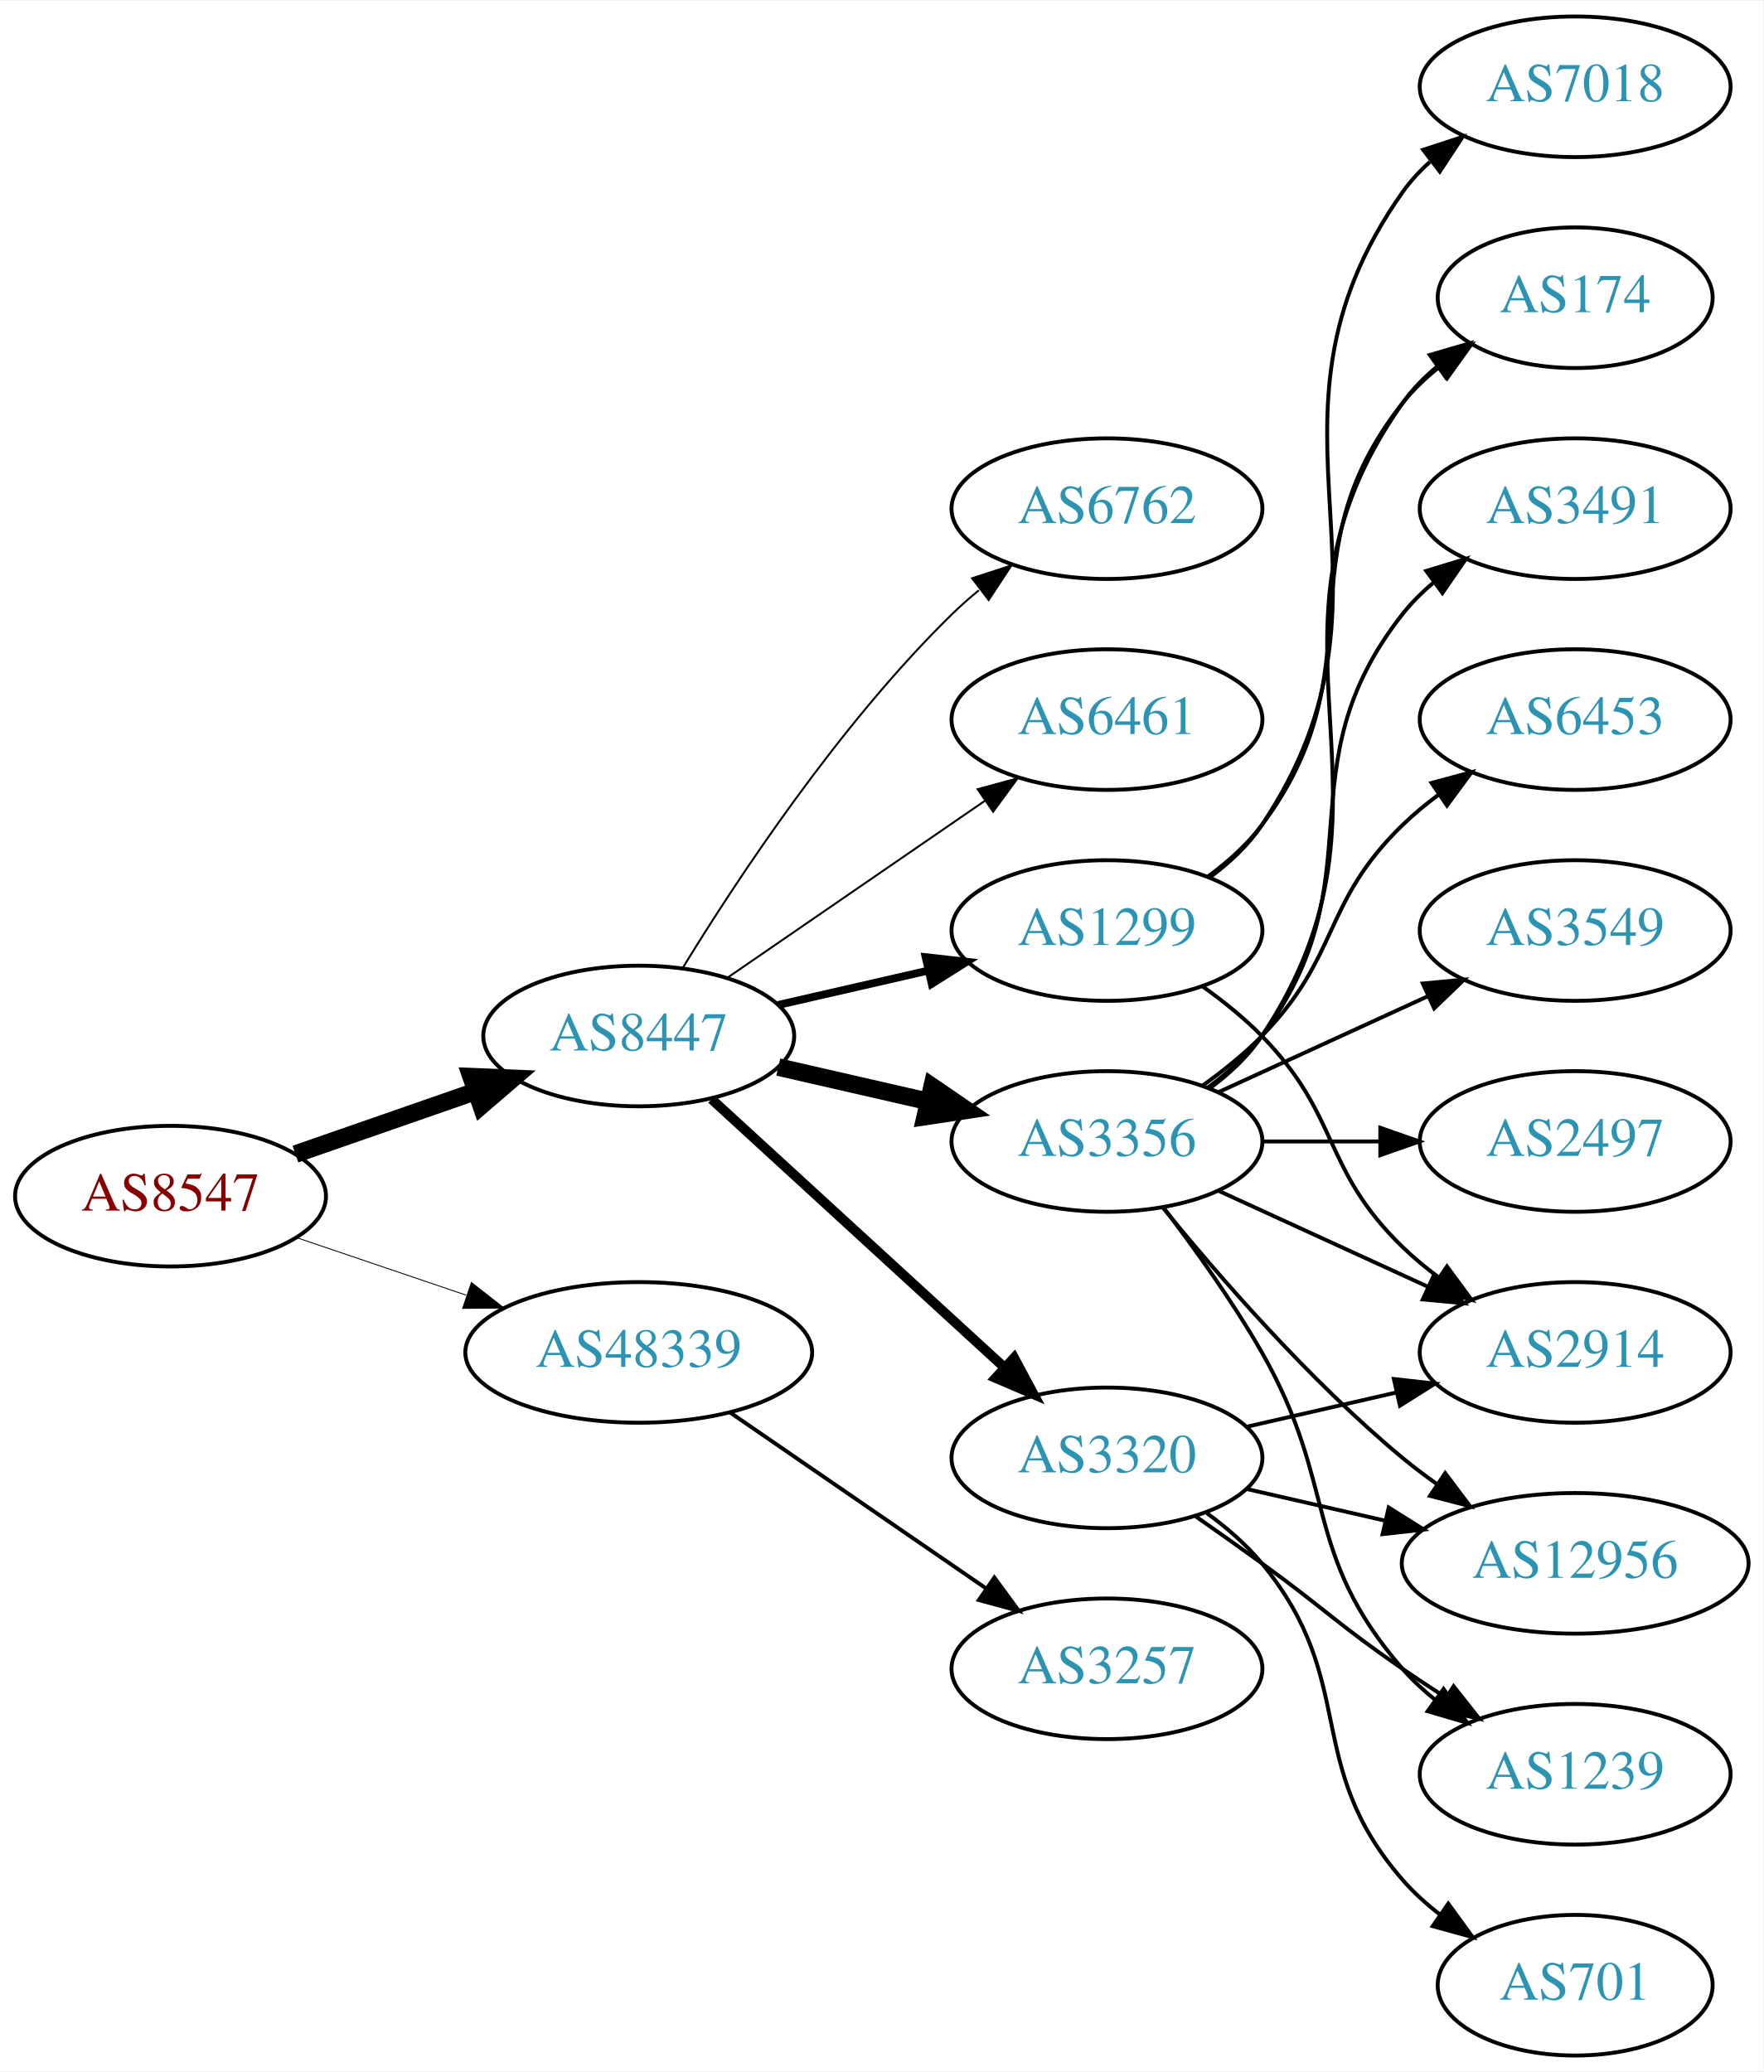
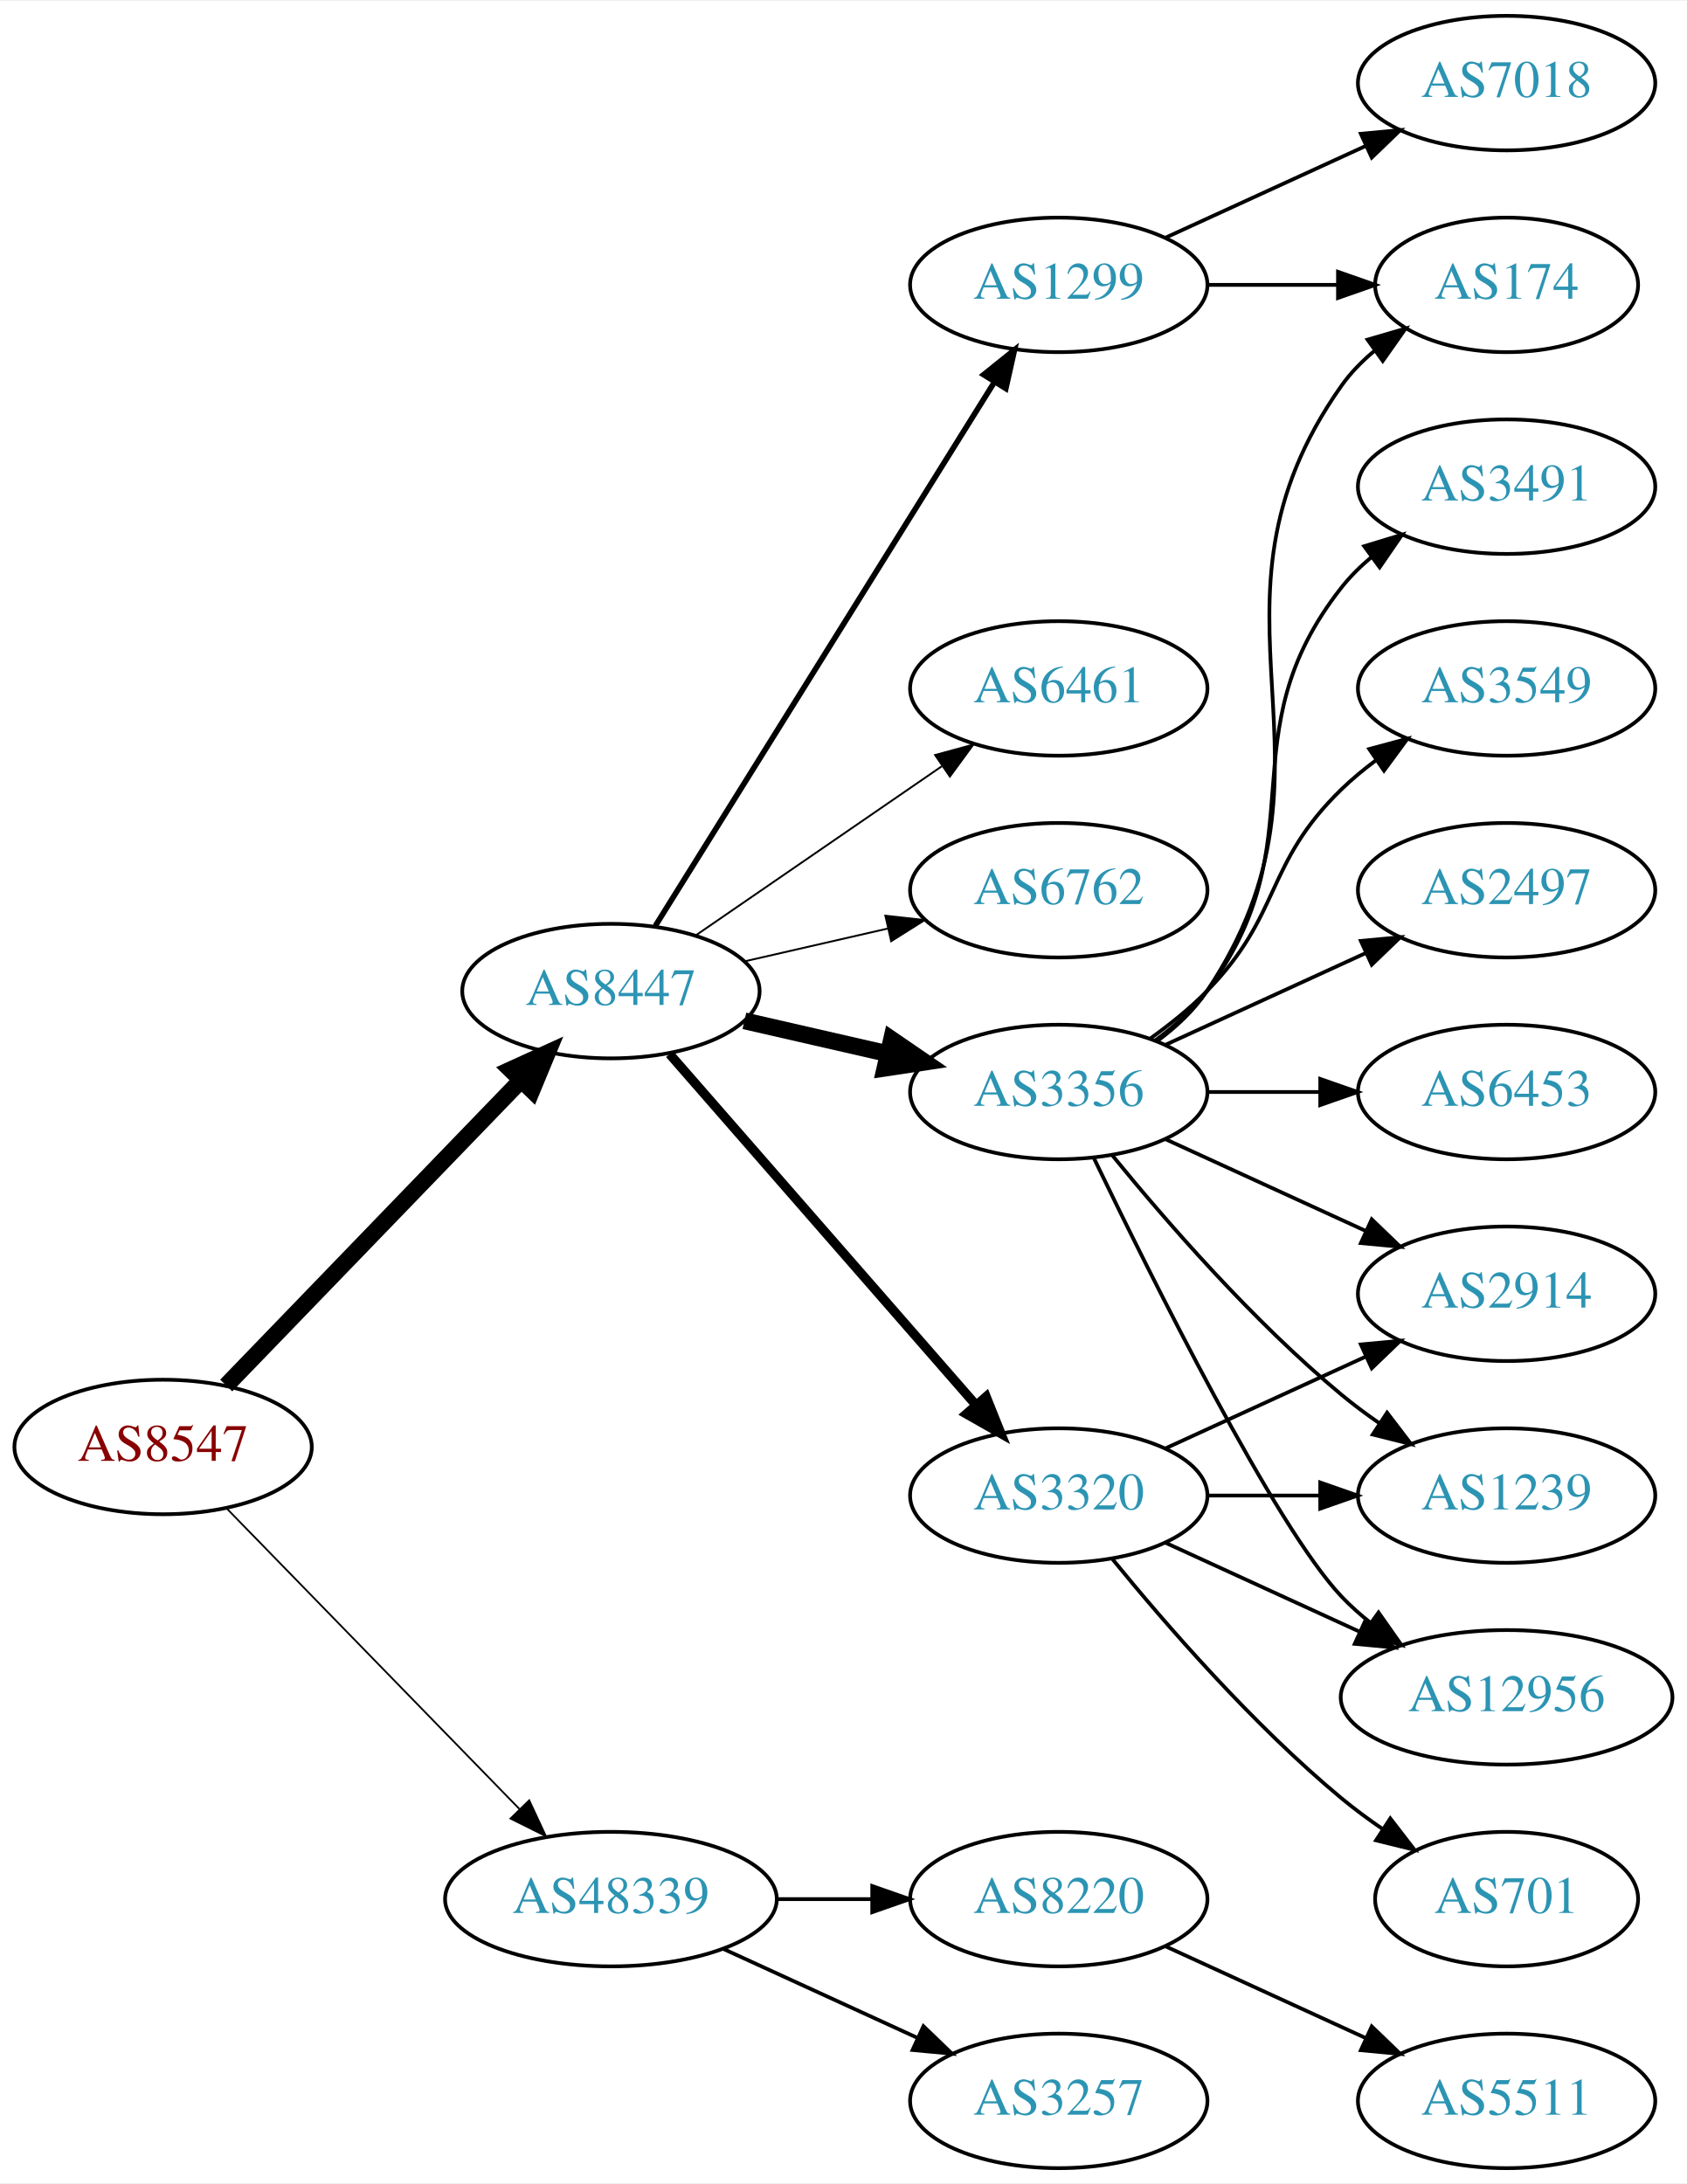
- <svg xmlns="http://www.w3.org/2000/svg" xmlns:xlink="http://www.w3.org/1999/xlink" width="451pt" height="530pt" viewBox="0.00 0.00 451.37 530.00">
-   <g id="graph0" class="graph" transform="scale(1 1) rotate(0) translate(4 526)">
-     <polygon fill="white" stroke="none" points="-4,4 -4,-526 447.37,-526 447.37,4 -4,4" />
+ <svg xmlns="http://www.w3.org/2000/svg" xmlns:xlink="http://www.w3.org/1999/xlink" width="451pt" height="584pt" viewBox="0.00 0.00 451.37 584.00">
+   <g id="graph0" class="graph" transform="scale(1 1) rotate(0) translate(4 580)">
+     <polygon fill="white" stroke="none" points="-4,4 -4,-580 447.37,-580 447.37,4 -4,4" />
    <g id="node1" class="node">
      <g id="a_node1">
        <a xlink:href="/asn/8547" xlink:title="AS8547 ~ Styria IT Solutions GmbH &amp; Co KG [AT]">
-           <ellipse fill="#ffffff" stroke="black" cx="39.647" cy="-220" rx="39.794" ry="18" />
-           <text text-anchor="middle" x="39.647" y="-216.3" font-family="Times,serif" font-size="14.00" fill="#880000">AS8547</text>
+           <ellipse fill="#ffffff" stroke="black" cx="39.647" cy="-193" rx="39.794" ry="18" />
+           <text text-anchor="middle" x="39.647" y="-189.3" font-family="Times,serif" font-size="14.00" fill="#880000">AS8547</text>
        </a>
      </g>
    </g>
    <g id="node2" class="node">
      <g id="a_node2">
        <a xlink:href="/asn/8447" xlink:title="AS8447 ~ A1 Telekom Austria AG [AT]">
-           <ellipse fill="#ffffff" stroke="black" cx="159.489" cy="-261" rx="39.794" ry="18" />
-           <text text-anchor="middle" x="159.489" y="-257.3" font-family="Times,serif" font-size="14.00" fill="#2c94b3">AS8447</text>
+           <ellipse fill="#ffffff" stroke="black" cx="159.489" cy="-315" rx="39.794" ry="18" />
+           <text text-anchor="middle" x="159.489" y="-311.3" font-family="Times,serif" font-size="14.00" fill="#2c94b3">AS8447</text>
        </a>
      </g>
    </g>
    <g id="edge1" class="edge">
-       <path fill="none" stroke="black" stroke-width="4.5" d="M71.608,-230.772C85.705,-235.677 102.581,-241.548 117.695,-246.807" />
-       <polygon fill="black" stroke="black" stroke-width="4.5" points="116.586,-250.59 127.325,-250.157 119.174,-243.152 116.586,-250.59" />
+       <path fill="none" stroke="black" stroke-width="4.5" d="M56.539,-209.453C76.834,-230.464 112.103,-266.978 135.373,-291.068" />
+       <polygon fill="black" stroke="black" stroke-width="4.5" points="132.692,-293.961 142.472,-298.418 138.356,-288.489 132.692,-293.961" />
    </g>
    <g id="node3" class="node">
      <g id="a_node3">
        <a xlink:href="/asn/48339" xlink:title="AS48339 ~ Raiffeisen Rechenzentrum GmbH [AT]">
-           <ellipse fill="#ffffff" stroke="black" cx="159.489" cy="-180" rx="44.393" ry="18" />
-           <text text-anchor="middle" x="159.489" y="-176.3" font-family="Times,serif" font-size="14.00" fill="#2c94b3">AS48339</text>
+           <ellipse fill="#ffffff" stroke="black" cx="159.489" cy="-72" rx="44.393" ry="18" />
+           <text text-anchor="middle" x="159.489" y="-68.3" font-family="Times,serif" font-size="14.00" fill="#2c94b3">AS48339</text>
        </a>
      </g>
    </g>
    <g id="edge2" class="edge">
-       <path fill="none" stroke="black" stroke-width="0.225" d="M71.917,-209.386C85.213,-204.872 100.939,-199.535 115.315,-194.655" />
-       <polygon fill="black" stroke="black" stroke-width="0.225" points="116.661,-197.894 125.006,-191.365 114.411,-191.265 116.661,-197.894" />
+       <path fill="none" stroke="black" stroke-width="0.474" d="M56.539,-176.681C76.721,-155.959 111.71,-120.033 134.982,-96.137" />
+       <polygon fill="black" stroke="black" stroke-width="0.474" points="137.622,-98.442 142.092,-88.837 132.608,-93.558 137.622,-98.442" />
    </g>
    <g id="node4" class="node">
      <g id="a_node4">
-         <a xlink:href="/asn/1299" xlink:title="AS1299 ~ Telia Carrier [EU]">
-           <ellipse fill="#ffffff" stroke="black" cx="279.332" cy="-288" rx="39.794" ry="18" />
-           <text text-anchor="middle" x="279.332" y="-284.3" font-family="Times,serif" font-size="14.00" fill="#2c94b3">AS1299</text>
+         <a xlink:href="/asn/3320" xlink:title="AS3320 ~ DTAG [DE]">
+           <ellipse fill="#ffffff" stroke="black" cx="279.332" cy="-180" rx="39.794" ry="18" />
+           <text text-anchor="middle" x="279.332" y="-176.3" font-family="Times,serif" font-size="14.00" fill="#2c94b3">AS3320</text>
        </a>
      </g>
    </g>
    <g id="edge3" class="edge">
-       <path fill="none" stroke="black" stroke-width="2" d="M195.208,-268.955C207.208,-271.704 220.829,-274.825 233.522,-277.733" />
-       <polygon fill="black" stroke="black" stroke-width="2" points="232.924,-281.187 243.453,-280.009 234.488,-274.364 232.924,-281.187" />
+       <path fill="none" stroke="black" stroke-width="2.5" d="M175.176,-298.175C195.752,-274.603 233.29,-231.6 256.963,-204.48" />
+       <polygon fill="black" stroke="black" stroke-width="2.5" points="259.891,-206.448 263.83,-196.613 254.617,-201.845 259.891,-206.448" />
    </g>
    <g id="node5" class="node">
      <g id="a_node5">
-         <a xlink:href="/asn/3356" xlink:title="AS3356 ~ Level 3 Parent, LLC [US]">
-           <ellipse fill="#ffffff" stroke="black" cx="279.332" cy="-234" rx="39.794" ry="18" />
-           <text text-anchor="middle" x="279.332" y="-230.3" font-family="Times,serif" font-size="14.00" fill="#2c94b3">AS3356</text>
+         <a xlink:href="/asn/1299" xlink:title="AS1299 ~ Telia Carrier [EU]">
+           <ellipse fill="#ffffff" stroke="black" cx="279.332" cy="-504" rx="39.794" ry="18" />
+           <text text-anchor="middle" x="279.332" y="-500.3" font-family="Times,serif" font-size="14.00" fill="#2c94b3">AS1299</text>
        </a>
      </g>
    </g>
    <g id="edge4" class="edge">
-       <path fill="none" stroke="black" stroke-width="4.5" d="M195.208,-253.045C207.208,-250.296 220.829,-247.175 233.522,-244.267" />
-       <polygon fill="black" stroke="black" stroke-width="4.5" points="234.585,-248.063 243.453,-241.991 232.826,-240.387 234.585,-248.063" />
+       <path fill="none" stroke="black" stroke-width="1.5" d="M171.364,-332.442C192.147,-365.775 237.608,-438.686 262.037,-477.866" />
+       <polygon fill="black" stroke="black" stroke-width="1.5" points="259.222,-479.966 267.483,-486.6 265.162,-476.263 259.222,-479.966" />
    </g>
    <g id="node6" class="node">
      <g id="a_node6">
-         <a xlink:href="/asn/3320" xlink:title="AS3320 ~ DTAG [DE]">
-           <ellipse fill="#ffffff" stroke="black" cx="279.332" cy="-153" rx="39.794" ry="18" />
-           <text text-anchor="middle" x="279.332" y="-149.3" font-family="Times,serif" font-size="14.00" fill="#2c94b3">AS3320</text>
+         <a xlink:href="/asn/6461" xlink:title="AS6461 ~ Zayo Bandwidth [US]">
+           <ellipse fill="#ffffff" stroke="black" cx="279.332" cy="-396" rx="39.794" ry="18" />
+           <text text-anchor="middle" x="279.332" y="-392.3" font-family="Times,serif" font-size="14.00" fill="#2c94b3">AS6461</text>
        </a>
      </g>
    </g>
    <g id="edge5" class="edge">
-       <path fill="none" stroke="black" stroke-width="2.5" d="M178.131,-244.831C198.004,-226.618 230.466,-196.867 253.035,-176.183" />
-       <polygon fill="black" stroke="black" stroke-width="2.5" points="255.561,-178.616 260.569,-169.279 250.832,-173.455 255.561,-178.616" />
+       <path fill="none" stroke="black" stroke-width="0.5" d="M182.103,-329.857C200.592,-342.565 227.405,-360.995 248.035,-375.175" />
+       <polygon fill="black" stroke="black" stroke-width="0.5" points="246.232,-378.183 256.455,-380.963 250.197,-372.414 246.232,-378.183" />
    </g>
    <g id="node7" class="node">
      <g id="a_node7">
        <a xlink:href="/asn/6762" xlink:title="AS6762 ~ TELECOM ITALIA SPARKLE S.p.A. [IT]">
-           <ellipse fill="#ffffff" stroke="black" cx="279.332" cy="-396" rx="39.794" ry="18" />
-           <text text-anchor="middle" x="279.332" y="-392.3" font-family="Times,serif" font-size="14.00" fill="#2c94b3">AS6762</text>
+           <ellipse fill="#ffffff" stroke="black" cx="279.332" cy="-342" rx="39.794" ry="18" />
+           <text text-anchor="middle" x="279.332" y="-338.3" font-family="Times,serif" font-size="14.00" fill="#2c94b3">AS6762</text>
        </a>
      </g>
    </g>
    <g id="edge6" class="edge">
-       <path fill="none" stroke="black" stroke-width="0.5" d="M170.755,-278.44C184.563,-300.991 210.752,-340.722 239.685,-369 241.825,-371.092 244.142,-373.137 246.542,-375.106" />
-       <polygon fill="black" stroke="black" stroke-width="0.5" points="244.809,-378.185 254.884,-381.464 249.053,-372.618 244.809,-378.185" />
+       <path fill="none" stroke="black" stroke-width="0.5" d="M195.208,-322.955C207.208,-325.704 220.829,-328.825 233.522,-331.733" />
+       <polygon fill="black" stroke="black" stroke-width="0.5" points="232.924,-335.187 243.453,-334.009 234.488,-328.364 232.924,-335.187" />
    </g>
    <g id="node8" class="node">
      <g id="a_node8">
-         <a xlink:href="/asn/6461" xlink:title="AS6461 ~ Zayo Bandwidth [US]">
-           <ellipse fill="#ffffff" stroke="black" cx="279.332" cy="-342" rx="39.794" ry="18" />
-           <text text-anchor="middle" x="279.332" y="-338.3" font-family="Times,serif" font-size="14.00" fill="#2c94b3">AS6461</text>
+         <a xlink:href="/asn/3356" xlink:title="AS3356 ~ Level 3 Parent, LLC [US]">
+           <ellipse fill="#ffffff" stroke="black" cx="279.332" cy="-288" rx="39.794" ry="18" />
+           <text text-anchor="middle" x="279.332" y="-284.3" font-family="Times,serif" font-size="14.00" fill="#2c94b3">AS3356</text>
        </a>
      </g>
    </g>
    <g id="edge7" class="edge">
-       <path fill="none" stroke="black" stroke-width="0.5" d="M182.103,-275.857C200.592,-288.565 227.405,-306.995 248.035,-321.175" />
-       <polygon fill="black" stroke="black" stroke-width="0.5" points="246.232,-324.183 256.455,-326.963 250.197,-318.414 246.232,-324.183" />
+       <path fill="none" stroke="black" stroke-width="4.5" d="M195.208,-307.045C207.208,-304.296 220.829,-301.175 233.522,-298.267" />
+       <polygon fill="black" stroke="black" stroke-width="4.5" points="234.585,-302.063 243.453,-295.991 232.826,-294.387 234.585,-302.063" />
    </g>
    <g id="node19" class="node">
      <g id="a_node19">
+         <a xlink:href="/asn/8220" xlink:title="AS8220 ~ COLT [GB]">
+           <ellipse fill="#ffffff" stroke="black" cx="279.332" cy="-72" rx="39.794" ry="18" />
+           <text text-anchor="middle" x="279.332" y="-68.3" font-family="Times,serif" font-size="14.00" fill="#2c94b3">AS8220</text>
+         </a>
+       </g>
+     </g>
+     <g id="edge22" class="edge">
+       <path fill="none" stroke="black" d="M203.7,-72C212.013,-72 220.775,-72 229.258,-72" />
+       <polygon fill="black" stroke="black" points="229.416,-75.5 239.416,-72 229.416,-68.5 229.416,-75.5" />
+     </g>
+     <g id="node20" class="node">
+       <g id="a_node20">
        <a xlink:href="/asn/3257" xlink:title="AS3257 ~ GTT [DE]">
-           <ellipse fill="#ffffff" stroke="black" cx="279.332" cy="-99" rx="39.794" ry="18" />
-           <text text-anchor="middle" x="279.332" y="-95.3" font-family="Times,serif" font-size="14.00" fill="#2c94b3">AS3257</text>
+           <ellipse fill="#ffffff" stroke="black" cx="279.332" cy="-18" rx="39.794" ry="18" />
+           <text text-anchor="middle" x="279.332" y="-14.3" font-family="Times,serif" font-size="14.00" fill="#2c94b3">AS3257</text>
        </a>
      </g>
    </g>
    <g id="edge23" class="edge">
-       <path fill="none" stroke="black" d="M182.932,-164.574C201.513,-151.802 228.074,-133.545 248.453,-119.537" />
-       <polygon fill="black" stroke="black" points="250.509,-122.371 256.768,-113.822 246.544,-116.602 250.509,-122.371" />
+       <path fill="none" stroke="black" d="M189.619,-58.652C205.23,-51.498 224.628,-42.609 241.3,-34.969" />
+       <polygon fill="black" stroke="black" points="243.119,-37.986 250.752,-30.638 240.203,-31.622 243.119,-37.986" />
    </g>
    <g id="node9" class="node">
      <g id="a_node9">
-         <a xlink:href="/asn/7018" xlink:title="AS7018 ~ AT&amp;T Services, Inc. [US]">
-           <ellipse fill="#ffffff" stroke="black" cx="399.174" cy="-504" rx="39.794" ry="18" />
-           <text text-anchor="middle" x="399.174" y="-500.3" font-family="Times,serif" font-size="14.00" fill="#2c94b3">AS7018</text>
+         <a xlink:href="/asn/701" xlink:title="AS701 ~ UUNET [US]">
+           <ellipse fill="#ffffff" stroke="black" cx="399.174" cy="-72" rx="35.194" ry="18" />
+           <text text-anchor="middle" x="399.174" y="-68.3" font-family="Times,serif" font-size="14.00" fill="#2c94b3">AS701</text>
        </a>
      </g>
    </g>
    <g id="edge8" class="edge">
-       <path fill="none" stroke="black" d="M305.651,-301.607C310.707,-305.351 315.518,-309.831 318.978,-315 360.003,-376.294 312.399,-416.775 354.978,-477 356.969,-479.816 359.356,-482.401 361.972,-484.76" />
-       <polygon fill="black" stroke="black" points="360.271,-487.865 370.34,-491.162 364.525,-482.306 360.271,-487.865" />
+       <path fill="none" stroke="black" d="M293.751,-162.935C307.865,-145.625 331.28,-118.655 354.978,-99 358.441,-96.128 362.234,-93.331 366.088,-90.692" />
+       <polygon fill="black" stroke="black" points="368.05,-93.592 374.521,-85.203 364.231,-87.725 368.05,-93.592" />
    </g>
    <g id="node10" class="node">
      <g id="a_node10">
-         <a xlink:href="/asn/174" xlink:title="AS174 ~ Cogent Communications [US]">
-           <ellipse fill="#ffffff" stroke="black" cx="399.174" cy="-450" rx="35.194" ry="18" />
-           <text text-anchor="middle" x="399.174" y="-446.3" font-family="Times,serif" font-size="14.00" fill="#2c94b3">AS174</text>
+         <a xlink:href="/asn/12956" xlink:title="AS12956 ~ TELXIUS [ES]">
+           <ellipse fill="#ffffff" stroke="black" cx="399.174" cy="-126" rx="44.393" ry="18" />
+           <text text-anchor="middle" x="399.174" y="-122.3" font-family="Times,serif" font-size="14.00" fill="#2c94b3">AS12956</text>
        </a>
      </g>
    </g>
    <g id="edge9" class="edge">
-       <path fill="none" stroke="black" d="M305.262,-301.882C310.338,-305.611 315.256,-310.016 318.978,-315 349.249,-355.542 323.679,-383.246 354.978,-423 357.625,-426.361 360.813,-429.417 364.245,-432.161" />
-       <polygon fill="black" stroke="black" points="362.358,-435.113 372.552,-438 366.383,-429.386 362.358,-435.113" />
+       <path fill="none" stroke="black" d="M307.96,-167.339C323.458,-160.238 343.025,-151.272 359.971,-143.506" />
+       <polygon fill="black" stroke="black" points="361.441,-146.683 369.074,-139.335 358.525,-140.319 361.441,-146.683" />
    </g>
    <g id="node11" class="node">
      <g id="a_node11">
        <a xlink:href="/asn/2914" xlink:title="AS2914 ~ NTT America, Inc. [US]">
-           <ellipse fill="#ffffff" stroke="black" cx="399.174" cy="-180" rx="39.794" ry="18" />
-           <text text-anchor="middle" x="399.174" y="-176.3" font-family="Times,serif" font-size="14.00" fill="#2c94b3">AS2914</text>
+           <ellipse fill="#ffffff" stroke="black" cx="399.174" cy="-234" rx="39.794" ry="18" />
+           <text text-anchor="middle" x="399.174" y="-230.3" font-family="Times,serif" font-size="14.00" fill="#2c94b3">AS2914</text>
        </a>
      </g>
    </g>
    <g id="edge10" class="edge">
-       <path fill="none" stroke="black" d="M303.926,-273.611C309.182,-269.852 314.513,-265.563 318.978,-261 339.151,-240.383 334.285,-227.094 354.978,-207 357.823,-204.237 360.997,-201.614 364.297,-199.166" />
-       <polygon fill="black" stroke="black" points="366.363,-201.994 372.645,-193.462 362.414,-196.214 366.363,-201.994" />
-     </g>
-     <g id="edge15" class="edge">
-       <path fill="none" stroke="black" d="M305.651,-247.607C310.707,-251.351 315.518,-255.831 318.978,-261 360.003,-322.294 312.399,-362.775 354.978,-423 357.448,-426.493 360.527,-429.63 363.896,-432.421" />
-       <polygon fill="black" stroke="black" points="361.965,-435.343 372.136,-438.31 366.035,-429.648 361.965,-435.343" />
-     </g>
-     <g id="edge11" class="edge">
-       <path fill="none" stroke="black" d="M307.96,-221.339C323.917,-214.027 344.188,-204.739 361.471,-196.819" />
-       <polygon fill="black" stroke="black" points="363.085,-199.929 370.718,-192.581 360.169,-193.565 363.085,-199.929" />
+       <path fill="none" stroke="black" d="M307.96,-192.661C323.917,-199.973 344.188,-209.261 361.471,-217.181" />
+       <polygon fill="black" stroke="black" points="360.169,-220.435 370.718,-221.419 363.085,-214.071 360.169,-220.435" />
    </g>
    <g id="node12" class="node">
      <g id="a_node12">
-         <a xlink:href="/asn/3491" xlink:title="AS3491 ~ PCCW Global, Inc. [US]">
-           <ellipse fill="#ffffff" stroke="black" cx="399.174" cy="-396" rx="39.794" ry="18" />
-           <text text-anchor="middle" x="399.174" y="-392.3" font-family="Times,serif" font-size="14.00" fill="#2c94b3">AS3491</text>
-         </a>
-       </g>
-     </g>
-     <g id="edge12" class="edge">
-       <path fill="none" stroke="black" d="M305.262,-247.882C310.338,-251.611 315.256,-256.016 318.978,-261 349.249,-301.542 323.679,-329.246 354.978,-369 357.303,-371.953 360.047,-374.67 363.006,-377.147" />
-       <polygon fill="black" stroke="black" points="361.065,-380.064 371.203,-383.145 365.199,-374.415 361.065,-380.064" />
+         <a xlink:href="/asn/1239" xlink:title="AS1239 ~ Sprint [US]">
+           <ellipse fill="#ffffff" stroke="black" cx="399.174" cy="-180" rx="39.794" ry="18" />
+           <text text-anchor="middle" x="399.174" y="-176.3" font-family="Times,serif" font-size="14.00" fill="#2c94b3">AS1239</text>
+         </a>
+       </g>
+     </g>
+     <g id="edge11" class="edge">
+       <path fill="none" stroke="black" d="M319.244,-180C328.798,-180 339.147,-180 349.11,-180" />
+       <polygon fill="black" stroke="black" points="349.302,-183.5 359.302,-180 349.302,-176.5 349.302,-183.5" />
    </g>
    <g id="node13" class="node">
      <g id="a_node13">
-         <a xlink:href="/asn/12956" xlink:title="AS12956 ~ TELXIUS [ES]">
-           <ellipse fill="#ffffff" stroke="black" cx="399.174" cy="-126" rx="44.393" ry="18" />
-           <text text-anchor="middle" x="399.174" y="-122.3" font-family="Times,serif" font-size="14.00" fill="#2c94b3">AS12956</text>
-         </a>
-       </g>
-     </g>
-     <g id="edge13" class="edge">
-       <path fill="none" stroke="black" d="M293.751,-216.935C307.865,-199.625 331.28,-172.655 354.978,-153 357.716,-150.729 360.659,-148.506 363.677,-146.37" />
-       <polygon fill="black" stroke="black" points="365.903,-149.092 372.266,-140.621 362.009,-143.275 365.903,-149.092" />
+         <a xlink:href="/asn/7018" xlink:title="AS7018 ~ AT&amp;T Services, Inc. [US]">
+           <ellipse fill="#ffffff" stroke="black" cx="399.174" cy="-558" rx="39.794" ry="18" />
+           <text text-anchor="middle" x="399.174" y="-554.3" font-family="Times,serif" font-size="14.00" fill="#2c94b3">AS7018</text>
+         </a>
+       </g>
+     </g>
+     <g id="edge12" class="edge">
+       <path fill="none" stroke="black" d="M307.96,-516.661C323.917,-523.973 344.188,-533.261 361.471,-541.181" />
+       <polygon fill="black" stroke="black" points="360.169,-544.435 370.718,-545.419 363.085,-538.071 360.169,-544.435" />
    </g>
    <g id="node14" class="node">
      <g id="a_node14">
-         <a xlink:href="/asn/6453" xlink:title="AS6453 ~ TATA COMMUNICATIONS (AMERICA) INC [US]">
-           <ellipse fill="#ffffff" stroke="black" cx="399.174" cy="-342" rx="39.794" ry="18" />
-           <text text-anchor="middle" x="399.174" y="-338.3" font-family="Times,serif" font-size="14.00" fill="#2c94b3">AS6453</text>
-         </a>
-       </g>
-     </g>
-     <g id="edge14" class="edge">
-       <path fill="none" stroke="black" d="M303.926,-248.389C309.182,-252.148 314.513,-256.437 318.978,-261 339.151,-281.617 334.285,-294.906 354.978,-315 357.823,-317.763 360.997,-320.386 364.297,-322.834" />
-       <polygon fill="black" stroke="black" points="362.414,-325.786 372.645,-328.538 366.363,-320.006 362.414,-325.786" />
+         <a xlink:href="/asn/174" xlink:title="AS174 ~ Cogent Communications [US]">
+           <ellipse fill="#ffffff" stroke="black" cx="399.174" cy="-504" rx="35.194" ry="18" />
+           <text text-anchor="middle" x="399.174" y="-500.3" font-family="Times,serif" font-size="14.00" fill="#2c94b3">AS174</text>
+         </a>
+       </g>
+     </g>
+     <g id="edge13" class="edge">
+       <path fill="none" stroke="black" d="M319.244,-504C330.331,-504 342.491,-504 353.873,-504" />
+       <polygon fill="black" stroke="black" points="354.055,-507.5 364.055,-504 354.055,-500.5 354.055,-507.5" />
+     </g>
+     <g id="edge16" class="edge">
+       <path fill="none" stroke="black" d="M288.679,-270.405C304.146,-238.268 337.291,-171.66 354.978,-153 357.362,-150.485 360.029,-148.107 362.835,-145.883" />
+       <polygon fill="black" stroke="black" points="364.904,-148.707 370.997,-140.039 360.828,-143.015 364.904,-148.707" />
+     </g>
+     <g id="edge19" class="edge">
+       <path fill="none" stroke="black" d="M307.96,-275.339C323.917,-268.027 344.188,-258.739 361.471,-250.819" />
+       <polygon fill="black" stroke="black" points="363.085,-253.929 370.718,-246.581 360.169,-247.565 363.085,-253.929" />
+     </g>
+     <g id="edge20" class="edge">
+       <path fill="none" stroke="black" d="M293.751,-270.935C307.865,-253.625 331.28,-226.655 354.978,-207 358.194,-204.332 361.695,-201.73 365.265,-199.259" />
+       <polygon fill="black" stroke="black" points="367.189,-202.183 373.622,-193.764 363.343,-196.334 367.189,-202.183" />
+     </g>
+     <g id="edge18" class="edge">
+       <path fill="none" stroke="black" d="M305.651,-301.607C310.707,-305.351 315.518,-309.831 318.978,-315 360.003,-376.294 312.399,-416.775 354.978,-477 357.448,-480.493 360.527,-483.63 363.896,-486.421" />
+       <polygon fill="black" stroke="black" points="361.965,-489.343 372.136,-492.31 366.035,-483.648 361.965,-489.343" />
    </g>
    <g id="node15" class="node">
      <g id="a_node15">
-         <a xlink:href="/asn/1239" xlink:title="AS1239 ~ Sprint [US]">
-           <ellipse fill="#ffffff" stroke="black" cx="399.174" cy="-72" rx="39.794" ry="18" />
-           <text text-anchor="middle" x="399.174" y="-68.3" font-family="Times,serif" font-size="14.00" fill="#2c94b3">AS1239</text>
-         </a>
-       </g>
-     </g>
-     <g id="edge16" class="edge">
-       <path fill="none" stroke="black" d="M293.793,-217.087C301.686,-206.73 311.535,-193.008 318.978,-180 338.543,-145.806 329.144,-128.742 354.978,-99 357.443,-96.162 360.28,-93.523 363.297,-91.094" />
-       <polygon fill="black" stroke="black" points="365.484,-93.833 371.575,-85.164 361.408,-88.142 365.484,-93.833" />
+         <a xlink:href="/asn/3491" xlink:title="AS3491 ~ PCCW Global, Inc. [US]">
+           <ellipse fill="#ffffff" stroke="black" cx="399.174" cy="-450" rx="39.794" ry="18" />
+           <text text-anchor="middle" x="399.174" y="-446.3" font-family="Times,serif" font-size="14.00" fill="#2c94b3">AS3491</text>
+         </a>
+       </g>
+     </g>
+     <g id="edge14" class="edge">
+       <path fill="none" stroke="black" d="M305.262,-301.882C310.338,-305.611 315.256,-310.016 318.978,-315 349.249,-355.542 323.679,-383.246 354.978,-423 357.303,-425.953 360.047,-428.67 363.006,-431.147" />
+       <polygon fill="black" stroke="black" points="361.065,-434.064 371.203,-437.145 365.199,-428.415 361.065,-434.064" />
    </g>
    <g id="node16" class="node">
      <g id="a_node16">
        <a xlink:href="/asn/3549" xlink:title="AS3549 ~ Level 3 Parent, LLC [US]">
-           <ellipse fill="#ffffff" stroke="black" cx="399.174" cy="-288" rx="39.794" ry="18" />
-           <text text-anchor="middle" x="399.174" y="-284.3" font-family="Times,serif" font-size="14.00" fill="#2c94b3">AS3549</text>
-         </a>
-       </g>
-     </g>
-     <g id="edge17" class="edge">
-       <path fill="none" stroke="black" d="M307.96,-246.661C323.917,-253.973 344.188,-263.261 361.471,-271.181" />
-       <polygon fill="black" stroke="black" points="360.169,-274.435 370.718,-275.419 363.085,-268.071 360.169,-274.435" />
+           <ellipse fill="#ffffff" stroke="black" cx="399.174" cy="-396" rx="39.794" ry="18" />
+           <text text-anchor="middle" x="399.174" y="-392.3" font-family="Times,serif" font-size="14.00" fill="#2c94b3">AS3549</text>
+         </a>
+       </g>
+     </g>
+     <g id="edge15" class="edge">
+       <path fill="none" stroke="black" d="M303.926,-302.389C309.182,-306.148 314.513,-310.437 318.978,-315 339.151,-335.617 334.285,-348.906 354.978,-369 357.823,-371.763 360.997,-374.386 364.297,-376.834" />
+       <polygon fill="black" stroke="black" points="362.414,-379.786 372.645,-382.538 366.363,-374.006 362.414,-379.786" />
    </g>
    <g id="node17" class="node">
      <g id="a_node17">
        <a xlink:href="/asn/2497" xlink:title="AS2497 ~ Internet Initiative Japan Inc. [JP]">
-           <ellipse fill="#ffffff" stroke="black" cx="399.174" cy="-234" rx="39.794" ry="18" />
-           <text text-anchor="middle" x="399.174" y="-230.3" font-family="Times,serif" font-size="14.00" fill="#2c94b3">AS2497</text>
-         </a>
-       </g>
-     </g>
-     <g id="edge18" class="edge">
-       <path fill="none" stroke="black" d="M319.244,-234C328.798,-234 339.147,-234 349.11,-234" />
-       <polygon fill="black" stroke="black" points="349.302,-237.5 359.302,-234 349.302,-230.5 349.302,-237.5" />
-     </g>
-     <g id="edge20" class="edge">
-       <path fill="none" stroke="black" d="M315.051,-160.955C327.051,-163.704 340.672,-166.825 353.364,-169.733" />
-       <polygon fill="black" stroke="black" points="352.767,-173.187 363.296,-172.009 354.33,-166.364 352.767,-173.187" />
-     </g>
-     <g id="edge21" class="edge">
-       <path fill="none" stroke="black" d="M315.051,-145.045C326.189,-142.493 338.725,-139.621 350.618,-136.896" />
-       <polygon fill="black" stroke="black" points="351.446,-140.297 360.412,-134.652 349.883,-133.474 351.446,-140.297" />
-     </g>
-     <g id="edge19" class="edge">
-       <path fill="none" stroke="black" d="M302.089,-137.991C307.623,-134.121 313.542,-129.936 318.978,-126 335.178,-114.271 338.483,-110.311 354.978,-99 358.506,-96.581 362.244,-94.111 365.985,-91.698" />
-       <polygon fill="black" stroke="black" points="368.057,-94.528 374.626,-86.216 364.307,-88.618 368.057,-94.528" />
+           <ellipse fill="#ffffff" stroke="black" cx="399.174" cy="-342" rx="39.794" ry="18" />
+           <text text-anchor="middle" x="399.174" y="-338.3" font-family="Times,serif" font-size="14.00" fill="#2c94b3">AS2497</text>
+         </a>
+       </g>
+     </g>
+     <g id="edge17" class="edge">
+       <path fill="none" stroke="black" d="M307.96,-300.661C323.917,-307.973 344.188,-317.261 361.471,-325.181" />
+       <polygon fill="black" stroke="black" points="360.169,-328.435 370.718,-329.419 363.085,-322.071 360.169,-328.435" />
    </g>
    <g id="node18" class="node">
      <g id="a_node18">
-         <a xlink:href="/asn/701" xlink:title="AS701 ~ UUNET [US]">
-           <ellipse fill="#ffffff" stroke="black" cx="399.174" cy="-18" rx="35.194" ry="18" />
-           <text text-anchor="middle" x="399.174" y="-14.3" font-family="Times,serif" font-size="14.00" fill="#2c94b3">AS701</text>
-         </a>
-       </g>
-     </g>
-     <g id="edge22" class="edge">
-       <path fill="none" stroke="black" d="M304.912,-138.844C310.007,-135.128 315.02,-130.799 318.978,-126 344.043,-95.606 329.144,-74.742 354.978,-45 357.784,-41.77 361.071,-38.797 364.559,-36.098" />
-       <polygon fill="black" stroke="black" points="366.693,-38.878 372.925,-30.31 362.71,-33.121 366.693,-38.878" />
+         <a xlink:href="/asn/6453" xlink:title="AS6453 ~ TATA COMMUNICATIONS (AMERICA) INC [US]">
+           <ellipse fill="#ffffff" stroke="black" cx="399.174" cy="-288" rx="39.794" ry="18" />
+           <text text-anchor="middle" x="399.174" y="-284.3" font-family="Times,serif" font-size="14.00" fill="#2c94b3">AS6453</text>
+         </a>
+       </g>
+     </g>
+     <g id="edge21" class="edge">
+       <path fill="none" stroke="black" d="M319.244,-288C328.798,-288 339.147,-288 349.11,-288" />
+       <polygon fill="black" stroke="black" points="349.302,-291.5 359.302,-288 349.302,-284.5 349.302,-291.5" />
+     </g>
+     <g id="node21" class="node">
+       <g id="a_node21">
+         <a xlink:href="/asn/5511" xlink:title="AS5511 ~ Orange S.A. [FR]">
+           <ellipse fill="#ffffff" stroke="black" cx="399.174" cy="-18" rx="39.794" ry="18" />
+           <text text-anchor="middle" x="399.174" y="-14.3" font-family="Times,serif" font-size="14.00" fill="#2c94b3">AS5511</text>
+         </a>
+       </g>
+     </g>
+     <g id="edge24" class="edge">
+       <path fill="none" stroke="black" d="M307.96,-59.339C323.917,-52.027 344.188,-42.739 361.471,-34.819" />
+       <polygon fill="black" stroke="black" points="363.085,-37.929 370.718,-30.581 360.169,-31.565 363.085,-37.929" />
    </g>
  </g>
</svg>
